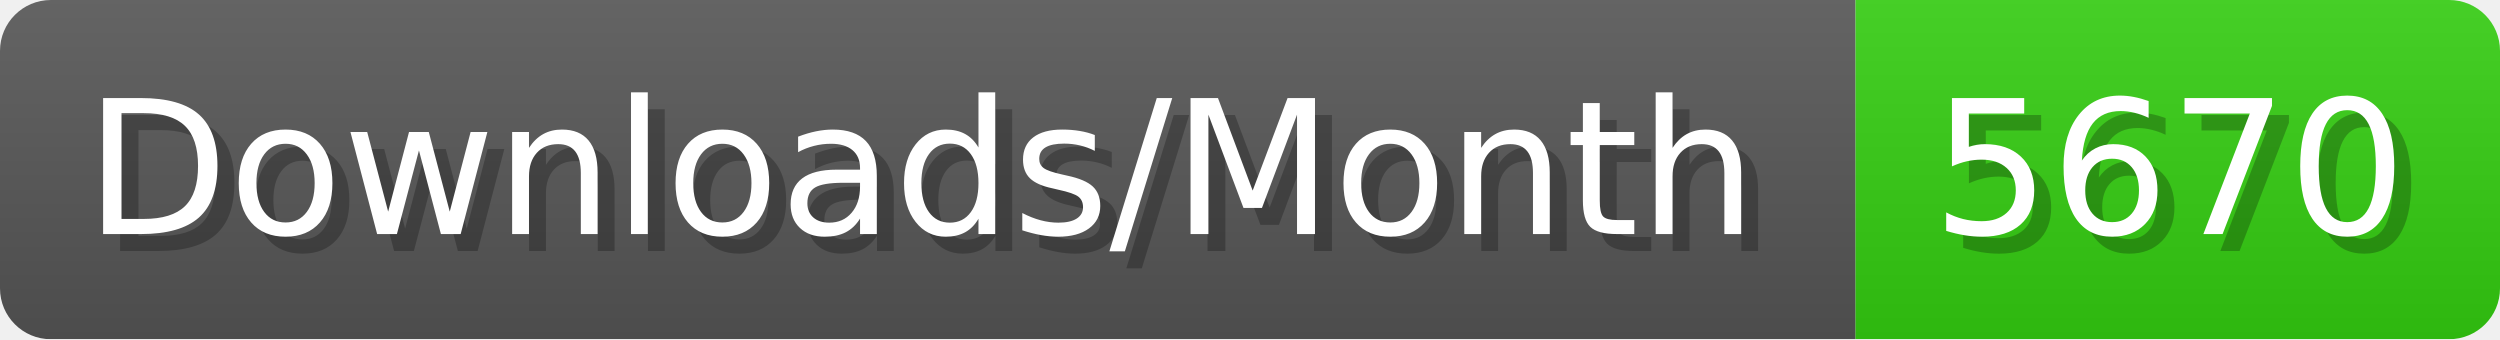
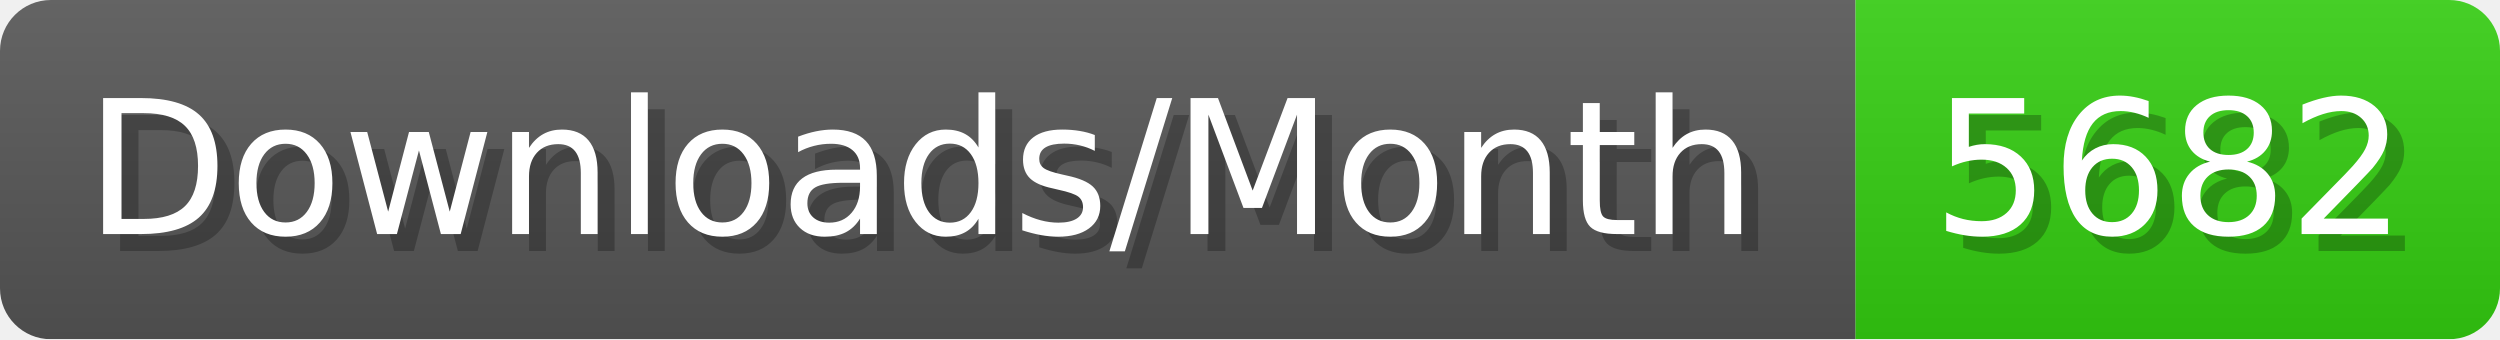
- <svg xmlns="http://www.w3.org/2000/svg" width="147.4" height="20" viewBox="0 0 1474 200" role="img" aria-label="Downloads/Month: 5670">
+ <svg xmlns="http://www.w3.org/2000/svg" width="147.4" height="20" viewBox="0 0 1474 200" role="img" aria-label="Downloads/Month: 5682">
  <linearGradient id="YlXUI" x2="0" y2="100%">
    <stop offset="0" stop-opacity=".1" stop-color="#EEE" />
    <stop offset="1" stop-opacity=".1" />
  </linearGradient>
  <mask id="JHhop">
    <rect width="1474" height="200" rx="30" fill="#FFF" />
  </mask>
  <g mask="url(#JHhop)">
    <rect width="1094" height="200" fill="#555" />
    <rect width="380" height="200" fill="#3C1" x="1094" />
    <rect width="1474" height="200" fill="url(#YlXUI)" />
  </g>
  <g aria-hidden="true" fill="#fff" text-anchor="start" font-family="Verdana,DejaVu Sans,sans-serif" font-size="110">
    <text x="60" y="148" textLength="994" fill="#000" opacity="0.25">Downloads/Month</text>
    <text x="50" y="138" textLength="994">Downloads/Month</text>
-     <text x="1149" y="148" textLength="280" fill="#000" opacity="0.25">5670</text>
-     <text x="1139" y="138" textLength="280">5670</text>
+     <text x="1149" y="148" textLength="280" fill="#000" opacity="0.25">5682</text>
+     <text x="1139" y="138" textLength="280">5682</text>
  </g>
</svg>
